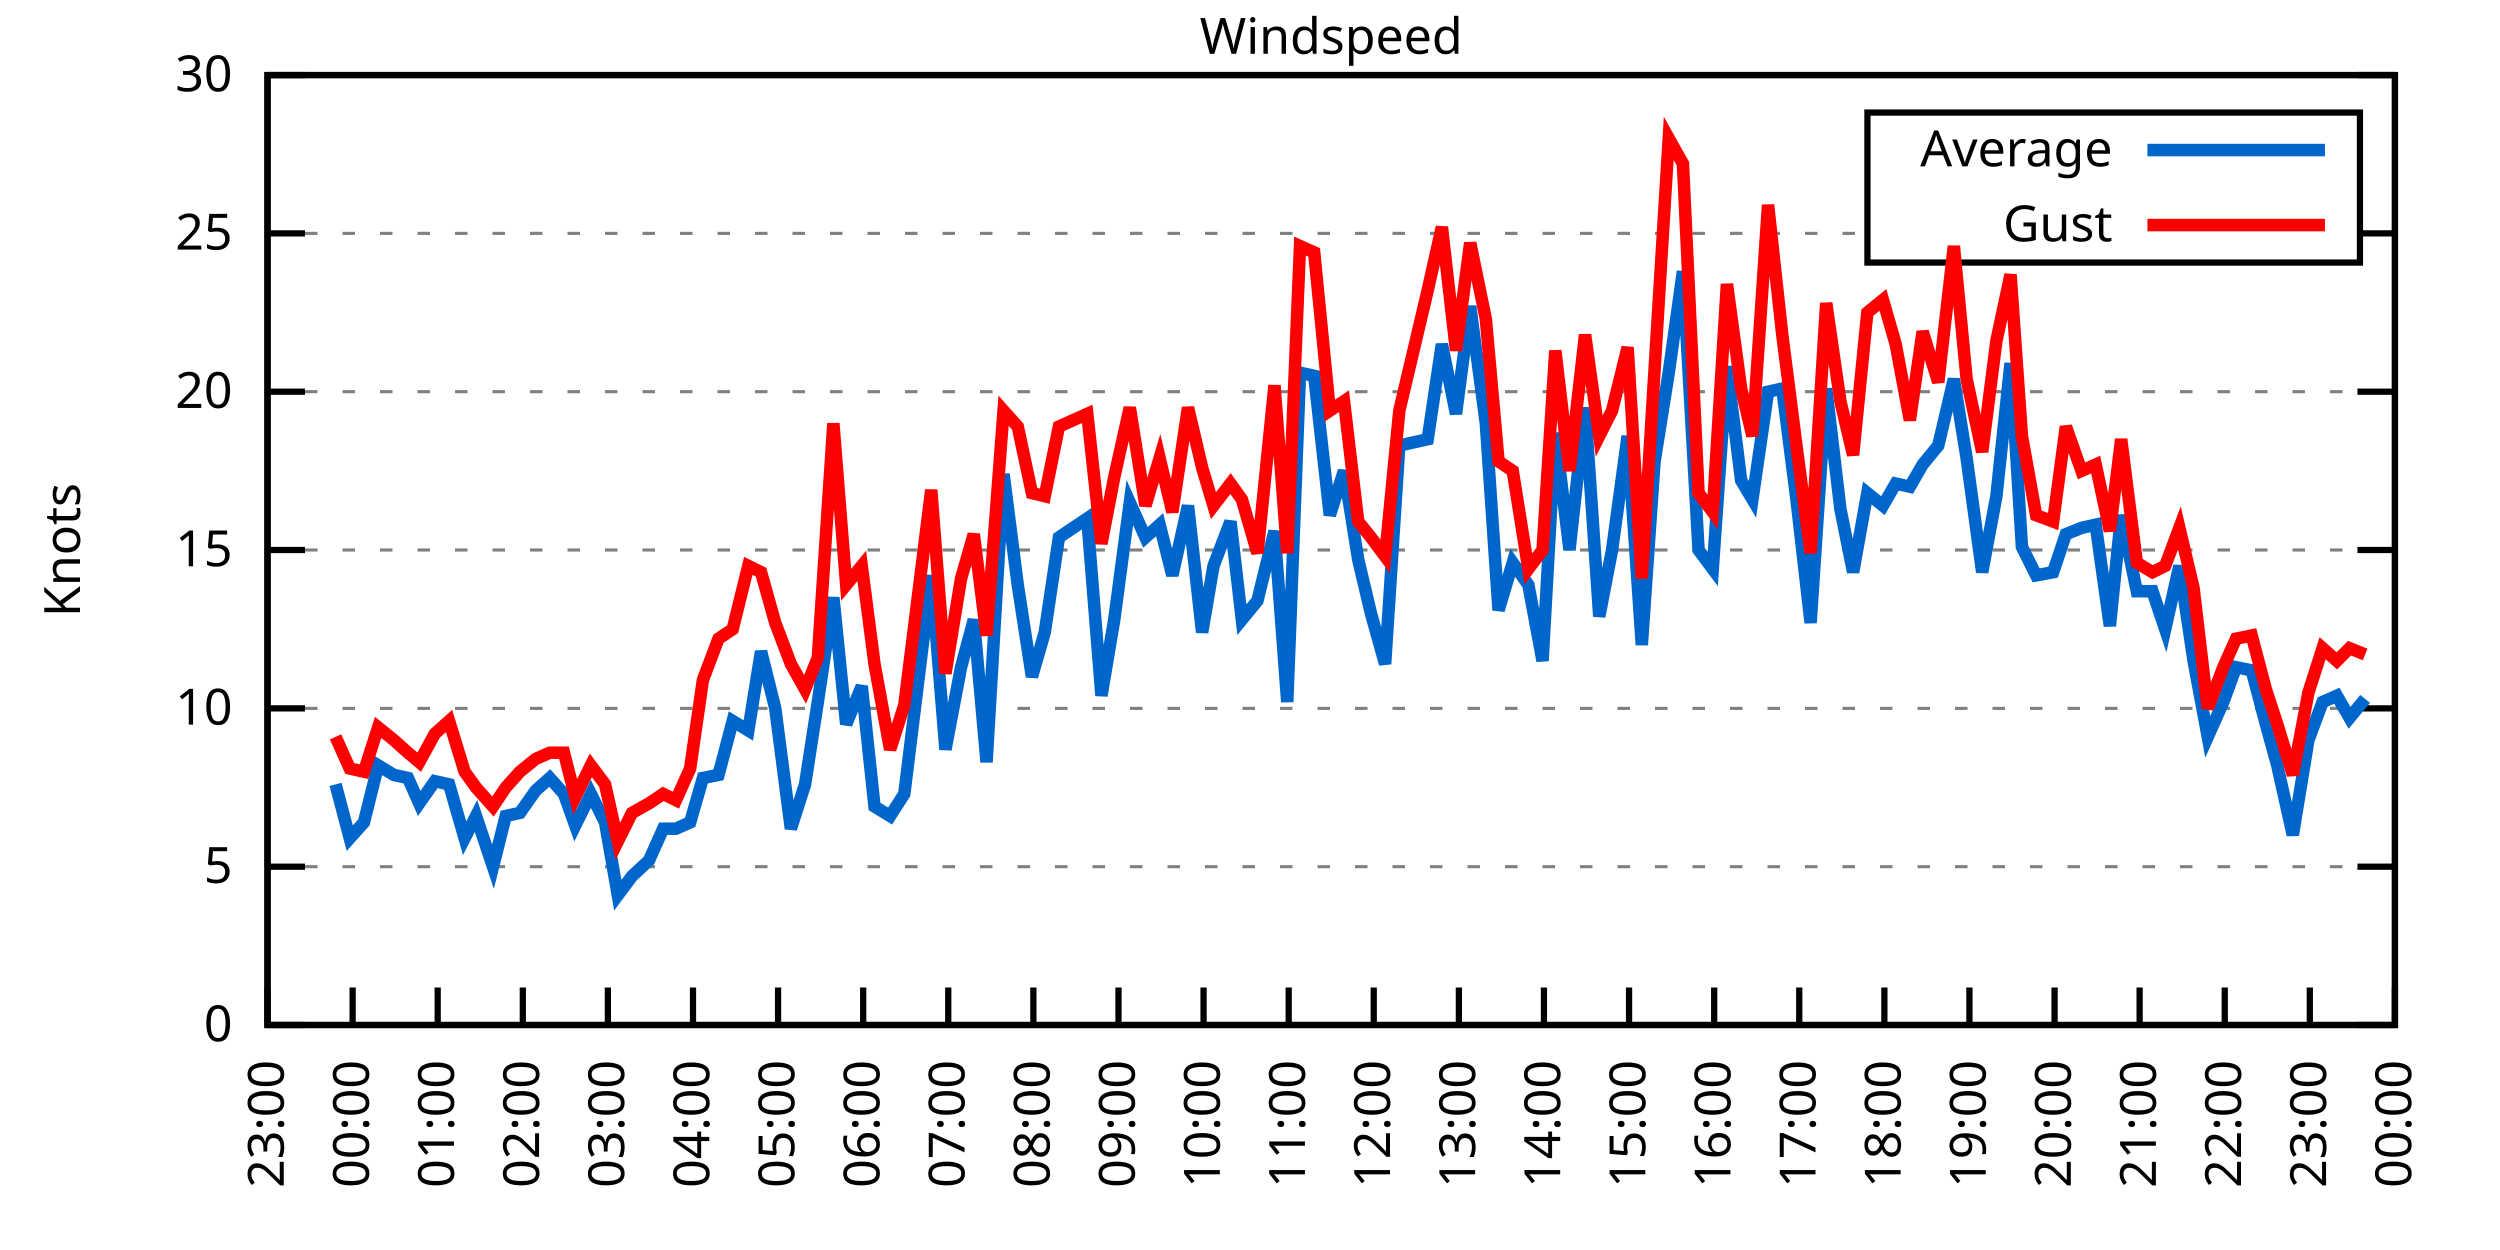
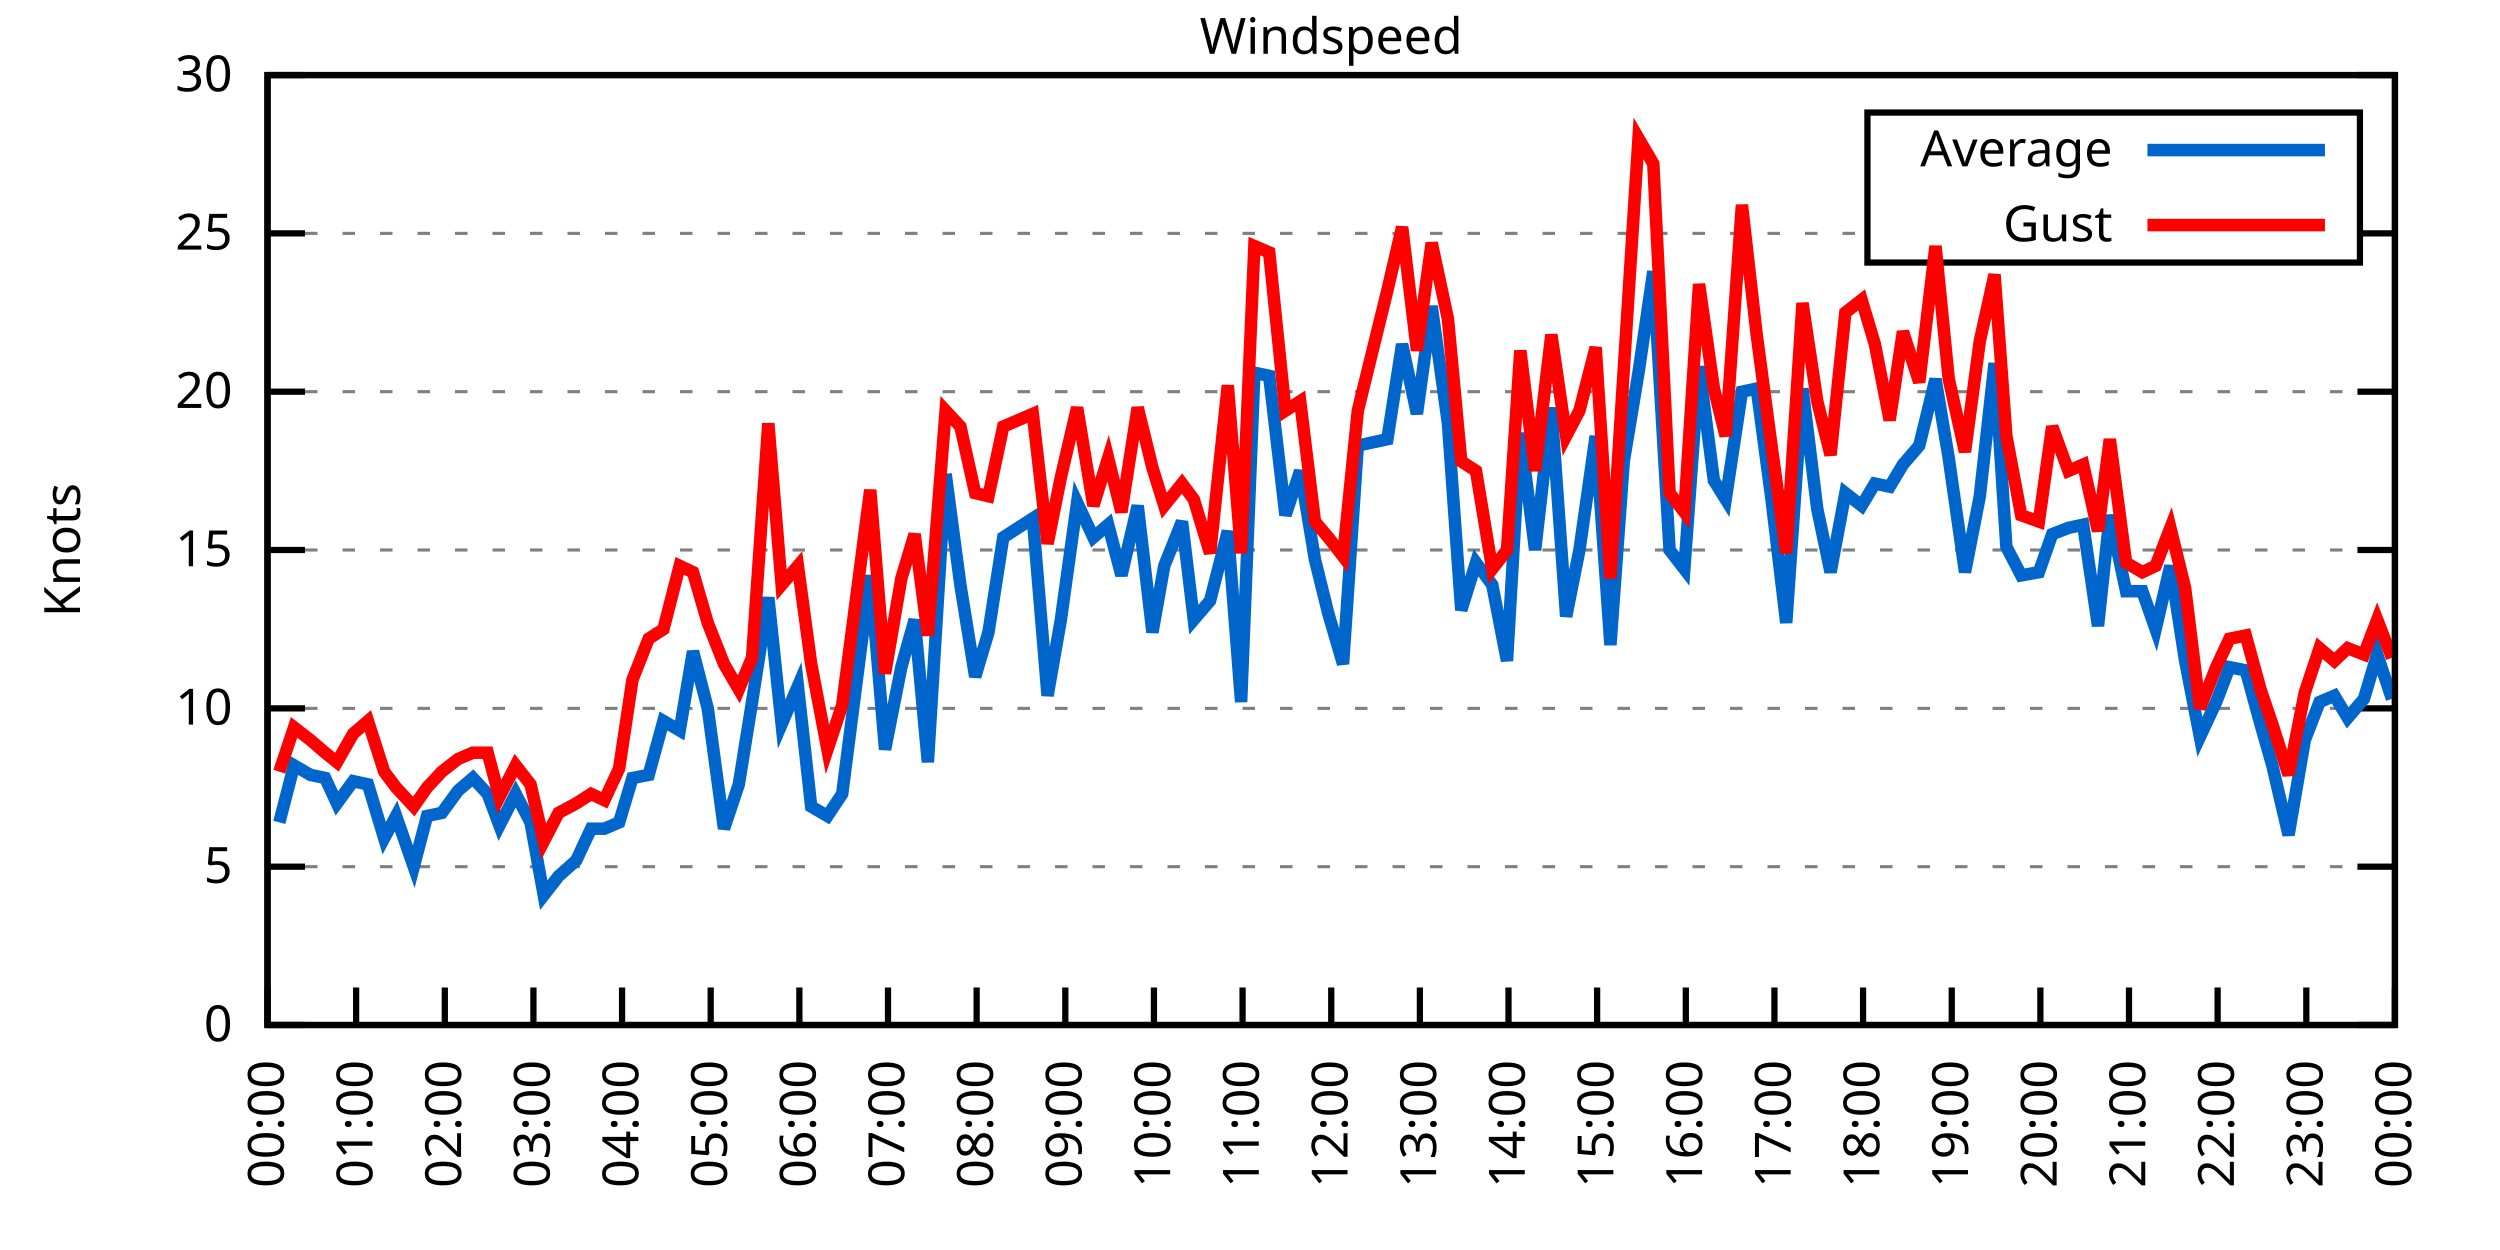
<svg xmlns="http://www.w3.org/2000/svg" xmlns:xlink="http://www.w3.org/1999/xlink" width="400" height="200" viewBox="0 0 400 200">
  <g id="gnuplot_canvas">
    <rect x="0" y="0" width="400" height="200" fill="none" />
    <defs>
      <circle id="gpDot" r="0.5" stroke-width="0.5" stroke="currentColor" />
      <path id="gpPt0" stroke-width="0.333" stroke="currentColor" d="M-1,0 h2 M0,-1 v2" />
      <path id="gpPt1" stroke-width="0.333" stroke="currentColor" d="M-1,-1 L1,1 M1,-1 L-1,1" />
      <path id="gpPt2" stroke-width="0.333" stroke="currentColor" d="M-1,0 L1,0 M0,-1 L0,1 M-1,-1 L1,1 M-1,1 L1,-1" />
      <rect id="gpPt3" stroke-width="0.333" stroke="currentColor" x="-1" y="-1" width="2" height="2" />
      <rect id="gpPt4" stroke-width="0.333" stroke="currentColor" fill="currentColor" x="-1" y="-1" width="2" height="2" />
      <circle id="gpPt5" stroke-width="0.333" stroke="currentColor" cx="0" cy="0" r="1" />
      <use xlink:href="#gpPt5" id="gpPt6" fill="currentColor" stroke="none" />
      <path id="gpPt7" stroke-width="0.333" stroke="currentColor" d="M0,-1.33 L-1.33,0.67 L1.33,0.67 z" />
      <use xlink:href="#gpPt7" id="gpPt8" fill="currentColor" stroke="none" />
      <use xlink:href="#gpPt7" id="gpPt9" stroke="currentColor" transform="rotate(180)" />
      <use xlink:href="#gpPt9" id="gpPt10" fill="currentColor" stroke="none" />
      <use xlink:href="#gpPt3" id="gpPt11" stroke="currentColor" transform="rotate(45)" />
      <use xlink:href="#gpPt11" id="gpPt12" fill="currentColor" stroke="none" />
      <path id="gpPt13" stroke-width="0.333" stroke="currentColor" d="M0,1.330 L1.265,0.411 L0.782,-1.067 L-0.782,-1.076 L-1.265,0.411 z" />
      <use xlink:href="#gpPt13" id="gpPt14" fill="currentColor" stroke="none" />
      <filter id="textbox" filterUnits="objectBoundingBox" x="0" y="0" height="1" width="1">
        <feFlood flood-color="white" flood-opacity="1" result="bgnd" />
        <feComposite in="SourceGraphic" in2="bgnd" operator="atop" />
      </filter>
      <filter id="greybox" filterUnits="objectBoundingBox" x="0" y="0" height="1" width="1">
        <feFlood flood-color="lightgrey" flood-opacity="1" result="grey" />
        <feComposite in="SourceGraphic" in2="grey" operator="atop" />
      </filter>
    </defs>
    <g fill="none" color="white" stroke="currentColor" stroke-width="1.00" stroke-linecap="butt" stroke-linejoin="miter">
</g>
    <g fill="none" color="black" stroke="currentColor" stroke-width="1.00" stroke-linecap="butt" stroke-linejoin="miter">
      <g stroke="none" shape-rendering="crispEdges">
        <polygon fill="rgb(255, 255, 255)" points="42.80,164.00 383.18,164.00 383.18,12.02 42.80,12.02 " />
      </g>
    </g>
    <g fill="none" color="black" stroke="currentColor" stroke-width="1.00" stroke-linecap="butt" stroke-linejoin="miter">
</g>
    <g fill="none" color="black" stroke="black" stroke-width="0.50" stroke-linecap="butt" stroke-linejoin="miter">
</g>
    <g fill="none" color="gray" stroke="currentColor" stroke-width="0.50" stroke-linecap="butt" stroke-linejoin="miter">
      <path stroke="gray" stroke-dasharray="2,4" class="gridline" d="M42.80,164.00 L383.19,164.00  " />
    </g>
    <g fill="none" color="gray" stroke="gray" stroke-width="1.00" stroke-linecap="butt" stroke-linejoin="miter">
</g>
    <g fill="none" color="black" stroke="currentColor" stroke-width="1.00" stroke-linecap="butt" stroke-linejoin="miter">
      <path stroke="black" d="M42.80,164.00 L48.80,164.00 M383.19,164.00 L377.19,164.00  " />
      <g transform="translate(37.20,166.60)" stroke="none" fill="black" font-family="Sans" font-size="8.00" text-anchor="end">
        <text>
          <tspan font-family="Sans"> 0</tspan>
        </text>
      </g>
    </g>
    <g fill="none" color="black" stroke="currentColor" stroke-width="1.00" stroke-linecap="butt" stroke-linejoin="miter">
</g>
    <g fill="none" color="black" stroke="black" stroke-width="0.50" stroke-linecap="butt" stroke-linejoin="miter">
</g>
    <g fill="none" color="gray" stroke="currentColor" stroke-width="0.50" stroke-linecap="butt" stroke-linejoin="miter">
      <path stroke="gray" stroke-dasharray="2,4" class="gridline" d="M42.80,138.67 L383.19,138.67  " />
    </g>
    <g fill="none" color="gray" stroke="gray" stroke-width="1.00" stroke-linecap="butt" stroke-linejoin="miter">
</g>
    <g fill="none" color="black" stroke="currentColor" stroke-width="1.00" stroke-linecap="butt" stroke-linejoin="miter">
      <path stroke="black" d="M42.80,138.67 L48.80,138.67 M383.19,138.67 L377.19,138.67  " />
      <g transform="translate(37.20,141.27)" stroke="none" fill="black" font-family="Sans" font-size="8.00" text-anchor="end">
        <text>
          <tspan font-family="Sans"> 5</tspan>
        </text>
      </g>
    </g>
    <g fill="none" color="black" stroke="currentColor" stroke-width="1.00" stroke-linecap="butt" stroke-linejoin="miter">
</g>
    <g fill="none" color="black" stroke="black" stroke-width="0.50" stroke-linecap="butt" stroke-linejoin="miter">
</g>
    <g fill="none" color="gray" stroke="currentColor" stroke-width="0.50" stroke-linecap="butt" stroke-linejoin="miter">
      <path stroke="gray" stroke-dasharray="2,4" class="gridline" d="M42.80,113.34 L383.19,113.34  " />
    </g>
    <g fill="none" color="gray" stroke="gray" stroke-width="1.00" stroke-linecap="butt" stroke-linejoin="miter">
</g>
    <g fill="none" color="black" stroke="currentColor" stroke-width="1.00" stroke-linecap="butt" stroke-linejoin="miter">
      <path stroke="black" d="M42.80,113.34 L48.80,113.34 M383.19,113.34 L377.19,113.34  " />
      <g transform="translate(37.20,115.94)" stroke="none" fill="black" font-family="Sans" font-size="8.00" text-anchor="end">
        <text>
          <tspan font-family="Sans"> 10</tspan>
        </text>
      </g>
    </g>
    <g fill="none" color="black" stroke="currentColor" stroke-width="1.00" stroke-linecap="butt" stroke-linejoin="miter">
</g>
    <g fill="none" color="black" stroke="black" stroke-width="0.50" stroke-linecap="butt" stroke-linejoin="miter">
</g>
    <g fill="none" color="gray" stroke="currentColor" stroke-width="0.50" stroke-linecap="butt" stroke-linejoin="miter">
      <path stroke="gray" stroke-dasharray="2,4" class="gridline" d="M42.80,88.00 L383.19,88.00  " />
    </g>
    <g fill="none" color="gray" stroke="gray" stroke-width="1.00" stroke-linecap="butt" stroke-linejoin="miter">
</g>
    <g fill="none" color="black" stroke="currentColor" stroke-width="1.00" stroke-linecap="butt" stroke-linejoin="miter">
      <path stroke="black" d="M42.80,88.00 L48.80,88.00 M383.19,88.00 L377.19,88.00  " />
      <g transform="translate(37.20,90.60)" stroke="none" fill="black" font-family="Sans" font-size="8.00" text-anchor="end">
        <text>
          <tspan font-family="Sans"> 15</tspan>
        </text>
      </g>
    </g>
    <g fill="none" color="black" stroke="currentColor" stroke-width="1.00" stroke-linecap="butt" stroke-linejoin="miter">
</g>
    <g fill="none" color="black" stroke="black" stroke-width="0.50" stroke-linecap="butt" stroke-linejoin="miter">
</g>
    <g fill="none" color="gray" stroke="currentColor" stroke-width="0.50" stroke-linecap="butt" stroke-linejoin="miter">
      <path stroke="gray" stroke-dasharray="2,4" class="gridline" d="M42.80,62.67 L383.19,62.67  " />
    </g>
    <g fill="none" color="gray" stroke="gray" stroke-width="1.00" stroke-linecap="butt" stroke-linejoin="miter">
</g>
    <g fill="none" color="black" stroke="currentColor" stroke-width="1.00" stroke-linecap="butt" stroke-linejoin="miter">
      <path stroke="black" d="M42.80,62.67 L48.80,62.67 M383.19,62.67 L377.19,62.67  " />
      <g transform="translate(37.20,65.27)" stroke="none" fill="black" font-family="Sans" font-size="8.00" text-anchor="end">
        <text>
          <tspan font-family="Sans"> 20</tspan>
        </text>
      </g>
    </g>
    <g fill="none" color="black" stroke="currentColor" stroke-width="1.00" stroke-linecap="butt" stroke-linejoin="miter">
</g>
    <g fill="none" color="black" stroke="black" stroke-width="0.50" stroke-linecap="butt" stroke-linejoin="miter">
</g>
    <g fill="none" color="gray" stroke="currentColor" stroke-width="0.50" stroke-linecap="butt" stroke-linejoin="miter">
      <path stroke="gray" stroke-dasharray="2,4" class="gridline" d="M42.80,37.34 L298.79,37.34 M377.59,37.34 L383.19,37.34  " />
    </g>
    <g fill="none" color="gray" stroke="gray" stroke-width="1.00" stroke-linecap="butt" stroke-linejoin="miter">
</g>
    <g fill="none" color="black" stroke="currentColor" stroke-width="1.00" stroke-linecap="butt" stroke-linejoin="miter">
      <path stroke="black" d="M42.80,37.34 L48.80,37.34 M383.19,37.34 L377.19,37.34  " />
      <g transform="translate(37.20,39.94)" stroke="none" fill="black" font-family="Sans" font-size="8.00" text-anchor="end">
        <text>
          <tspan font-family="Sans"> 25</tspan>
        </text>
      </g>
    </g>
    <g fill="none" color="black" stroke="currentColor" stroke-width="1.00" stroke-linecap="butt" stroke-linejoin="miter">
</g>
    <g fill="none" color="black" stroke="black" stroke-width="0.50" stroke-linecap="butt" stroke-linejoin="miter">
</g>
    <g fill="none" color="gray" stroke="currentColor" stroke-width="0.50" stroke-linecap="butt" stroke-linejoin="miter">
      <path stroke="gray" stroke-dasharray="2,4" class="gridline" d="M42.80,12.01 L383.19,12.01  " />
    </g>
    <g fill="none" color="gray" stroke="gray" stroke-width="1.00" stroke-linecap="butt" stroke-linejoin="miter">
</g>
    <g fill="none" color="black" stroke="currentColor" stroke-width="1.00" stroke-linecap="butt" stroke-linejoin="miter">
      <path stroke="black" d="M42.80,12.01 L48.80,12.01 M383.19,12.01 L377.19,12.01  " />
      <g transform="translate(37.20,14.61)" stroke="none" fill="black" font-family="Sans" font-size="8.00" text-anchor="end">
        <text>
          <tspan font-family="Sans"> 30</tspan>
        </text>
      </g>
    </g>
    <g fill="none" color="black" stroke="currentColor" stroke-width="1.00" stroke-linecap="butt" stroke-linejoin="miter">
      <path stroke="black" d="M42.80,164.00 L42.80,158.00  " />
      <g transform="translate(45.40,169.60) rotate(270.00)" stroke="none" fill="black" font-family="Sans" font-size="8.00" text-anchor="end">
        <text>
-           <tspan font-family="Sans">23:00</tspan>
-         </text>
-       </g>
-     </g>
-     <g fill="none" color="black" stroke="currentColor" stroke-width="1.00" stroke-linecap="butt" stroke-linejoin="miter">
-       <path stroke="black" d="M56.42,164.00 L56.42,158.00  " />
-       <g transform="translate(59.02,169.60) rotate(270.00)" stroke="none" fill="black" font-family="Sans" font-size="8.00" text-anchor="end">
-         <text>
          <tspan font-family="Sans">00:00</tspan>
        </text>
      </g>
    </g>
    <g fill="none" color="black" stroke="currentColor" stroke-width="1.00" stroke-linecap="butt" stroke-linejoin="miter">
-       <path stroke="black" d="M70.03,164.00 L70.03,158.00  " />
-       <g transform="translate(72.63,169.60) rotate(270.00)" stroke="none" fill="black" font-family="Sans" font-size="8.00" text-anchor="end">
+       <path stroke="black" d="M56.98,164.00 L56.98,158.00  " />
+       <g transform="translate(59.58,169.60) rotate(270.00)" stroke="none" fill="black" font-family="Sans" font-size="8.00" text-anchor="end">
        <text>
          <tspan font-family="Sans">01:00</tspan>
        </text>
      </g>
    </g>
    <g fill="none" color="black" stroke="currentColor" stroke-width="1.00" stroke-linecap="butt" stroke-linejoin="miter">
-       <path stroke="black" d="M83.65,164.00 L83.65,158.00  " />
-       <g transform="translate(86.25,169.60) rotate(270.00)" stroke="none" fill="black" font-family="Sans" font-size="8.00" text-anchor="end">
+       <path stroke="black" d="M71.17,164.00 L71.17,158.00  " />
+       <g transform="translate(73.77,169.60) rotate(270.00)" stroke="none" fill="black" font-family="Sans" font-size="8.00" text-anchor="end">
        <text>
          <tspan font-family="Sans">02:00</tspan>
        </text>
      </g>
    </g>
    <g fill="none" color="black" stroke="currentColor" stroke-width="1.00" stroke-linecap="butt" stroke-linejoin="miter">
-       <path stroke="black" d="M97.26,164.00 L97.26,158.00  " />
-       <g transform="translate(99.86,169.60) rotate(270.00)" stroke="none" fill="black" font-family="Sans" font-size="8.00" text-anchor="end">
+       <path stroke="black" d="M85.35,164.00 L85.35,158.00  " />
+       <g transform="translate(87.95,169.60) rotate(270.00)" stroke="none" fill="black" font-family="Sans" font-size="8.00" text-anchor="end">
        <text>
          <tspan font-family="Sans">03:00</tspan>
        </text>
      </g>
    </g>
    <g fill="none" color="black" stroke="currentColor" stroke-width="1.00" stroke-linecap="butt" stroke-linejoin="miter">
-       <path stroke="black" d="M110.88,164.00 L110.88,158.00  " />
-       <g transform="translate(113.48,169.60) rotate(270.00)" stroke="none" fill="black" font-family="Sans" font-size="8.00" text-anchor="end">
+       <path stroke="black" d="M99.53,164.00 L99.53,158.00  " />
+       <g transform="translate(102.13,169.60) rotate(270.00)" stroke="none" fill="black" font-family="Sans" font-size="8.00" text-anchor="end">
        <text>
          <tspan font-family="Sans">04:00</tspan>
        </text>
      </g>
    </g>
    <g fill="none" color="black" stroke="currentColor" stroke-width="1.00" stroke-linecap="butt" stroke-linejoin="miter">
-       <path stroke="black" d="M124.49,164.00 L124.49,158.00  " />
-       <g transform="translate(127.09,169.60) rotate(270.00)" stroke="none" fill="black" font-family="Sans" font-size="8.00" text-anchor="end">
+       <path stroke="black" d="M113.71,164.00 L113.71,158.00  " />
+       <g transform="translate(116.31,169.60) rotate(270.00)" stroke="none" fill="black" font-family="Sans" font-size="8.00" text-anchor="end">
        <text>
          <tspan font-family="Sans">05:00</tspan>
        </text>
      </g>
    </g>
    <g fill="none" color="black" stroke="currentColor" stroke-width="1.00" stroke-linecap="butt" stroke-linejoin="miter">
-       <path stroke="black" d="M138.11,164.00 L138.11,158.00  " />
-       <g transform="translate(140.71,169.60) rotate(270.00)" stroke="none" fill="black" font-family="Sans" font-size="8.00" text-anchor="end">
+       <path stroke="black" d="M127.90,164.00 L127.90,158.00  " />
+       <g transform="translate(130.50,169.60) rotate(270.00)" stroke="none" fill="black" font-family="Sans" font-size="8.00" text-anchor="end">
        <text>
          <tspan font-family="Sans">06:00</tspan>
        </text>
      </g>
    </g>
    <g fill="none" color="black" stroke="currentColor" stroke-width="1.00" stroke-linecap="butt" stroke-linejoin="miter">
-       <path stroke="black" d="M151.72,164.00 L151.72,158.00  " />
-       <g transform="translate(154.32,169.60) rotate(270.00)" stroke="none" fill="black" font-family="Sans" font-size="8.00" text-anchor="end">
+       <path stroke="black" d="M142.08,164.00 L142.08,158.00  " />
+       <g transform="translate(144.68,169.60) rotate(270.00)" stroke="none" fill="black" font-family="Sans" font-size="8.00" text-anchor="end">
        <text>
          <tspan font-family="Sans">07:00</tspan>
        </text>
      </g>
    </g>
    <g fill="none" color="black" stroke="currentColor" stroke-width="1.00" stroke-linecap="butt" stroke-linejoin="miter">
-       <path stroke="black" d="M165.34,164.00 L165.34,158.00  " />
-       <g transform="translate(167.94,169.60) rotate(270.00)" stroke="none" fill="black" font-family="Sans" font-size="8.00" text-anchor="end">
+       <path stroke="black" d="M156.26,164.00 L156.26,158.00  " />
+       <g transform="translate(158.86,169.60) rotate(270.00)" stroke="none" fill="black" font-family="Sans" font-size="8.00" text-anchor="end">
        <text>
          <tspan font-family="Sans">08:00</tspan>
        </text>
      </g>
    </g>
    <g fill="none" color="black" stroke="currentColor" stroke-width="1.00" stroke-linecap="butt" stroke-linejoin="miter">
-       <path stroke="black" d="M178.96,164.00 L178.96,158.00  " />
-       <g transform="translate(181.56,169.60) rotate(270.00)" stroke="none" fill="black" font-family="Sans" font-size="8.00" text-anchor="end">
+       <path stroke="black" d="M170.45,164.00 L170.45,158.00  " />
+       <g transform="translate(173.05,169.60) rotate(270.00)" stroke="none" fill="black" font-family="Sans" font-size="8.00" text-anchor="end">
        <text>
          <tspan font-family="Sans">09:00</tspan>
        </text>
      </g>
    </g>
    <g fill="none" color="black" stroke="currentColor" stroke-width="1.00" stroke-linecap="butt" stroke-linejoin="miter">
-       <path stroke="black" d="M192.57,164.00 L192.57,158.00  " />
-       <g transform="translate(195.17,169.60) rotate(270.00)" stroke="none" fill="black" font-family="Sans" font-size="8.00" text-anchor="end">
+       <path stroke="black" d="M184.63,164.00 L184.63,158.00  " />
+       <g transform="translate(187.23,169.60) rotate(270.00)" stroke="none" fill="black" font-family="Sans" font-size="8.00" text-anchor="end">
        <text>
          <tspan font-family="Sans">10:00</tspan>
        </text>
      </g>
    </g>
    <g fill="none" color="black" stroke="currentColor" stroke-width="1.00" stroke-linecap="butt" stroke-linejoin="miter">
-       <path stroke="black" d="M206.19,164.00 L206.19,158.00  " />
-       <g transform="translate(208.79,169.60) rotate(270.00)" stroke="none" fill="black" font-family="Sans" font-size="8.00" text-anchor="end">
+       <path stroke="black" d="M198.81,164.00 L198.81,158.00  " />
+       <g transform="translate(201.41,169.60) rotate(270.00)" stroke="none" fill="black" font-family="Sans" font-size="8.00" text-anchor="end">
        <text>
          <tspan font-family="Sans">11:00</tspan>
        </text>
      </g>
    </g>
    <g fill="none" color="black" stroke="currentColor" stroke-width="1.00" stroke-linecap="butt" stroke-linejoin="miter">
-       <path stroke="black" d="M219.80,164.00 L219.80,158.00  " />
-       <g transform="translate(222.40,169.60) rotate(270.00)" stroke="none" fill="black" font-family="Sans" font-size="8.00" text-anchor="end">
+       <path stroke="black" d="M213.00,164.00 L213.00,158.00  " />
+       <g transform="translate(215.60,169.60) rotate(270.00)" stroke="none" fill="black" font-family="Sans" font-size="8.00" text-anchor="end">
        <text>
          <tspan font-family="Sans">12:00</tspan>
        </text>
      </g>
    </g>
    <g fill="none" color="black" stroke="currentColor" stroke-width="1.00" stroke-linecap="butt" stroke-linejoin="miter">
-       <path stroke="black" d="M233.42,164.00 L233.42,158.00  " />
-       <g transform="translate(236.02,169.60) rotate(270.00)" stroke="none" fill="black" font-family="Sans" font-size="8.00" text-anchor="end">
+       <path stroke="black" d="M227.18,164.00 L227.18,158.00  " />
+       <g transform="translate(229.78,169.60) rotate(270.00)" stroke="none" fill="black" font-family="Sans" font-size="8.00" text-anchor="end">
        <text>
          <tspan font-family="Sans">13:00</tspan>
        </text>
      </g>
    </g>
    <g fill="none" color="black" stroke="currentColor" stroke-width="1.00" stroke-linecap="butt" stroke-linejoin="miter">
-       <path stroke="black" d="M247.03,164.00 L247.03,158.00  " />
-       <g transform="translate(249.63,169.60) rotate(270.00)" stroke="none" fill="black" font-family="Sans" font-size="8.00" text-anchor="end">
+       <path stroke="black" d="M241.36,164.00 L241.36,158.00  " />
+       <g transform="translate(243.96,169.60) rotate(270.00)" stroke="none" fill="black" font-family="Sans" font-size="8.00" text-anchor="end">
        <text>
          <tspan font-family="Sans">14:00</tspan>
        </text>
      </g>
    </g>
    <g fill="none" color="black" stroke="currentColor" stroke-width="1.00" stroke-linecap="butt" stroke-linejoin="miter">
-       <path stroke="black" d="M260.65,164.00 L260.65,158.00  " />
-       <g transform="translate(263.25,169.60) rotate(270.00)" stroke="none" fill="black" font-family="Sans" font-size="8.00" text-anchor="end">
+       <path stroke="black" d="M255.54,164.00 L255.54,158.00  " />
+       <g transform="translate(258.14,169.60) rotate(270.00)" stroke="none" fill="black" font-family="Sans" font-size="8.00" text-anchor="end">
        <text>
          <tspan font-family="Sans">15:00</tspan>
        </text>
      </g>
    </g>
    <g fill="none" color="black" stroke="currentColor" stroke-width="1.00" stroke-linecap="butt" stroke-linejoin="miter">
-       <path stroke="black" d="M274.27,164.00 L274.27,158.00  " />
-       <g transform="translate(276.87,169.60) rotate(270.00)" stroke="none" fill="black" font-family="Sans" font-size="8.00" text-anchor="end">
+       <path stroke="black" d="M269.73,164.00 L269.73,158.00  " />
+       <g transform="translate(272.33,169.60) rotate(270.00)" stroke="none" fill="black" font-family="Sans" font-size="8.00" text-anchor="end">
        <text>
          <tspan font-family="Sans">16:00</tspan>
        </text>
      </g>
    </g>
    <g fill="none" color="black" stroke="currentColor" stroke-width="1.00" stroke-linecap="butt" stroke-linejoin="miter">
-       <path stroke="black" d="M287.88,164.00 L287.88,158.00  " />
-       <g transform="translate(290.48,169.60) rotate(270.00)" stroke="none" fill="black" font-family="Sans" font-size="8.00" text-anchor="end">
+       <path stroke="black" d="M283.91,164.00 L283.91,158.00  " />
+       <g transform="translate(286.51,169.60) rotate(270.00)" stroke="none" fill="black" font-family="Sans" font-size="8.00" text-anchor="end">
        <text>
          <tspan font-family="Sans">17:00</tspan>
        </text>
      </g>
    </g>
    <g fill="none" color="black" stroke="currentColor" stroke-width="1.00" stroke-linecap="butt" stroke-linejoin="miter">
-       <path stroke="black" d="M301.50,164.00 L301.50,158.00  " />
-       <g transform="translate(304.10,169.60) rotate(270.00)" stroke="none" fill="black" font-family="Sans" font-size="8.00" text-anchor="end">
+       <path stroke="black" d="M298.09,164.00 L298.09,158.00  " />
+       <g transform="translate(300.69,169.60) rotate(270.00)" stroke="none" fill="black" font-family="Sans" font-size="8.00" text-anchor="end">
        <text>
          <tspan font-family="Sans">18:00</tspan>
        </text>
      </g>
    </g>
    <g fill="none" color="black" stroke="currentColor" stroke-width="1.00" stroke-linecap="butt" stroke-linejoin="miter">
-       <path stroke="black" d="M315.11,164.00 L315.11,158.00  " />
-       <g transform="translate(317.71,169.60) rotate(270.00)" stroke="none" fill="black" font-family="Sans" font-size="8.00" text-anchor="end">
+       <path stroke="black" d="M312.28,164.00 L312.28,158.00  " />
+       <g transform="translate(314.88,169.60) rotate(270.00)" stroke="none" fill="black" font-family="Sans" font-size="8.00" text-anchor="end">
        <text>
          <tspan font-family="Sans">19:00</tspan>
        </text>
      </g>
    </g>
    <g fill="none" color="black" stroke="currentColor" stroke-width="1.00" stroke-linecap="butt" stroke-linejoin="miter">
-       <path stroke="black" d="M328.73,164.00 L328.73,158.00  " />
-       <g transform="translate(331.33,169.60) rotate(270.00)" stroke="none" fill="black" font-family="Sans" font-size="8.00" text-anchor="end">
+       <path stroke="black" d="M326.46,164.00 L326.46,158.00  " />
+       <g transform="translate(329.06,169.60) rotate(270.00)" stroke="none" fill="black" font-family="Sans" font-size="8.00" text-anchor="end">
        <text>
          <tspan font-family="Sans">20:00</tspan>
        </text>
      </g>
    </g>
    <g fill="none" color="black" stroke="currentColor" stroke-width="1.00" stroke-linecap="butt" stroke-linejoin="miter">
-       <path stroke="black" d="M342.34,164.00 L342.34,158.00  " />
-       <g transform="translate(344.94,169.60) rotate(270.00)" stroke="none" fill="black" font-family="Sans" font-size="8.00" text-anchor="end">
+       <path stroke="black" d="M340.64,164.00 L340.64,158.00  " />
+       <g transform="translate(343.24,169.60) rotate(270.00)" stroke="none" fill="black" font-family="Sans" font-size="8.00" text-anchor="end">
        <text>
          <tspan font-family="Sans">21:00</tspan>
        </text>
      </g>
    </g>
    <g fill="none" color="black" stroke="currentColor" stroke-width="1.00" stroke-linecap="butt" stroke-linejoin="miter">
-       <path stroke="black" d="M355.96,164.00 L355.96,158.00  " />
-       <g transform="translate(358.56,169.60) rotate(270.00)" stroke="none" fill="black" font-family="Sans" font-size="8.00" text-anchor="end">
+       <path stroke="black" d="M354.82,164.00 L354.82,158.00  " />
+       <g transform="translate(357.42,169.60) rotate(270.00)" stroke="none" fill="black" font-family="Sans" font-size="8.00" text-anchor="end">
        <text>
          <tspan font-family="Sans">22:00</tspan>
        </text>
      </g>
    </g>
    <g fill="none" color="black" stroke="currentColor" stroke-width="1.00" stroke-linecap="butt" stroke-linejoin="miter">
-       <path stroke="black" d="M369.57,164.00 L369.57,158.00  " />
-       <g transform="translate(372.17,169.60) rotate(270.00)" stroke="none" fill="black" font-family="Sans" font-size="8.00" text-anchor="end">
+       <path stroke="black" d="M369.01,164.00 L369.01,158.00  " />
+       <g transform="translate(371.61,169.60) rotate(270.00)" stroke="none" fill="black" font-family="Sans" font-size="8.00" text-anchor="end">
        <text>
          <tspan font-family="Sans">23:00</tspan>
        </text>
      </g>
    </g>
    <g fill="none" color="black" stroke="currentColor" stroke-width="1.00" stroke-linecap="butt" stroke-linejoin="miter">
      <path stroke="black" d="M383.19,164.00 L383.19,158.00  " />
      <g transform="translate(385.79,169.60) rotate(270.00)" stroke="none" fill="black" font-family="Sans" font-size="8.00" text-anchor="end">
        <text>
          <tspan font-family="Sans">00:00</tspan>
        </text>
      </g>
    </g>
    <g fill="none" color="black" stroke="currentColor" stroke-width="1.00" stroke-linecap="butt" stroke-linejoin="miter">
</g>
    <g fill="none" color="black" stroke="currentColor" stroke-width="1.00" stroke-linecap="butt" stroke-linejoin="miter">
      <path stroke="black" d="M42.80,12.01 L42.80,164.00 L383.19,164.00 L383.19,12.01 L42.80,12.01 Z  " />
    </g>
    <g fill="none" color="black" stroke="currentColor" stroke-width="1.00" stroke-linecap="butt" stroke-linejoin="miter">
</g>
    <g fill="none" color="black" stroke="currentColor" stroke-width="1.00" stroke-linecap="butt" stroke-linejoin="miter">
      <path stroke="black" d="M298.79,42.01 L298.79,18.01 L377.59,18.01 L377.59,42.01 L298.79,42.01 Z  " />
    </g>
    <g id="Windspeed_plot_1">
      <g fill="none" color="white" stroke="black" stroke-width="2.00" stroke-linecap="butt" stroke-linejoin="miter">
</g>
      <g fill="none" color="black" stroke="currentColor" stroke-width="2.00" stroke-linecap="butt" stroke-linejoin="miter">
        <g transform="translate(337.99,26.61)" stroke="none" fill="black" font-family="Sans" font-size="8.00" text-anchor="end">
          <text>
            <tspan font-family="Sans">Average</tspan>
          </text>
        </g>
      </g>
      <g fill="none" color="black" stroke="currentColor" stroke-width="2.00" stroke-linecap="butt" stroke-linejoin="miter">
-         <path stroke="rgb(  0, 102, 204)" d="M343.59,24.01 L371.99,24.01 M53.69,125.50 L55.96,134.11 L58.23,131.58 L60.50,122.46 L63.00,123.98 L65.27,124.48   L67.08,128.54 L69.58,124.99 L71.85,125.50 L74.34,134.11 L76.16,130.56 L78.88,138.67 L80.92,130.56 L83.19,130.06   L85.69,126.51 L87.96,124.48 L90.23,127.02 L92.04,132.08 L94.54,127.02 L96.81,131.58 L98.85,143.23 L101.12,140.19   L103.84,137.66 L106.11,132.59 L108.15,132.59 L110.42,131.58 L112.47,124.48 L114.96,123.98 L117.23,115.36 L119.73,116.88   L121.77,104.22 L124.04,113.34 L126.54,132.59 L128.81,125.50 L130.85,112.32 L133.34,95.60 L135.39,115.87 L137.88,109.79   L139.92,129.04 L142.42,130.56 L144.69,127.02 L149.00,92.06 L151.27,119.92 L153.77,106.75 L155.81,99.15 L157.85,121.95   L160.57,75.85 L162.84,93.58 L165.11,108.27 L167.16,101.18 L169.43,85.98 L173.96,82.94 L176.23,111.31 L178.28,99.15   L180.77,80.41 L183.27,85.98 L185.54,83.95 L187.58,92.06 L190.08,80.91 L192.34,101.18 L194.16,90.54 L196.88,83.45   L198.70,99.15 L201.19,96.11 L203.92,84.97 L205.96,112.32 L208.00,59.63 L210.27,60.14 L212.77,82.43 L215.04,75.34   L217.31,89.52 L219.35,98.14 L221.62,106.24 L223.89,71.29 L228.43,70.27 L230.70,55.07 L232.96,66.22 L235.23,48.99   L237.73,67.74 L239.77,97.63 L242.04,90.03 L244.54,93.58 L246.81,105.74 L248.85,69.26 L251.12,88.00 L253.61,65.21   L255.88,98.64 L257.93,88.00 L260.42,69.77 L262.69,103.20 L264.73,73.82 L267.00,59.63 L269.27,43.42 L271.77,88.00   L274.04,91.04 L276.31,58.62 L278.58,76.86 L280.39,79.90 L282.89,62.67 L285.16,62.17 L287.43,79.90 L289.70,99.66   L292.19,62.17 L294.46,81.42 L296.50,91.55 L298.77,78.89 L301.27,80.91 L303.31,77.37 L305.58,77.87 L307.62,74.33   L310.12,71.29 L312.62,60.65 L314.66,73.31 L317.15,91.55 L319.42,79.39 L321.69,58.11 L323.51,87.50 L325.78,92.06   L328.50,91.55 L330.54,85.47 L333.04,84.46 L335.31,83.95 L337.58,100.16 L339.39,82.43 L341.89,94.59 L344.39,94.59   L346.43,100.67 L348.70,90.54 L350.97,105.74 L353.24,117.90 L355.73,112.32 L357.77,106.75 L360.27,107.26 L362.54,115.87   L364.36,122.46 L366.85,133.60 L369.35,118.40 L371.62,112.32 L373.89,111.31 L375.93,114.86 L378.42,111.82  " />
+         <path stroke="rgb(  0, 102, 204)" d="M343.59,24.01 L371.99,24.01 M44.69,131.58 L47.05,122.46 L49.66,123.98 L52.02,124.48 L53.91,128.54 L56.51,124.99   L58.87,125.50 L61.47,134.11 L63.37,130.56 L66.20,138.67 L68.33,130.56 L70.69,130.06 L73.29,126.51 L75.66,124.48   L78.02,127.02 L79.91,132.08 L82.51,127.02 L84.88,131.58 L87.00,143.23 L89.37,140.19 L92.20,137.66 L94.57,132.59   L96.70,132.59 L99.06,131.58 L101.19,124.48 L103.79,123.98 L106.15,115.36 L108.75,116.88 L110.88,104.22 L113.24,113.34   L115.84,132.59 L118.21,125.50 L120.33,112.32 L122.93,95.60 L125.06,115.87 L127.66,109.79 L129.79,129.04 L132.39,130.56   L134.75,127.02 L139.24,92.06 L141.61,119.92 L144.21,106.75 L146.34,99.15 L148.46,121.95 L151.30,75.85 L153.66,93.58   L156.03,108.27 L158.15,101.18 L160.52,85.98 L165.25,82.94 L167.61,111.31 L169.74,99.15 L172.34,80.41 L174.94,85.98   L177.30,83.95 L179.43,92.06 L182.03,80.91 L184.39,101.18 L186.28,90.54 L189.12,83.45 L191.01,99.15 L193.61,96.11   L196.45,84.97 L198.58,112.32 L200.70,59.63 L203.07,60.14 L205.67,82.43 L208.03,75.34 L210.39,89.52 L212.52,98.14   L214.89,106.24 L217.25,71.29 L221.98,70.27 L224.34,55.07 L226.71,66.22 L229.07,48.99 L231.67,67.74 L233.80,97.63   L236.16,90.03 L238.76,93.58 L241.12,105.74 L243.25,69.26 L245.62,88.00 L248.22,65.21 L250.58,98.64 L252.71,88.00   L255.31,69.77 L257.67,103.20 L259.80,73.82 L262.16,59.63 L264.53,43.42 L267.13,88.00 L269.49,91.04 L271.85,58.62   L274.22,76.86 L276.11,79.90 L278.71,62.67 L281.07,62.17 L283.44,79.90 L285.80,99.66 L288.40,62.17 L290.76,81.42   L292.89,91.55 L295.26,78.89 L297.86,80.91 L299.98,77.37 L302.35,77.87 L304.47,74.33 L307.08,71.29 L309.68,60.65   L311.80,73.31 L314.40,91.55 L316.77,79.39 L319.13,58.11 L321.02,87.50 L323.39,92.06 L326.22,91.55 L328.35,85.47   L330.95,84.46 L333.31,83.95 L335.68,100.16 L337.57,82.43 L340.17,94.59 L342.77,94.59 L344.90,100.67 L347.26,90.54   L349.62,105.74 L351.99,117.90 L354.59,112.32 L356.72,106.75 L359.32,107.26 L361.68,115.87 L363.57,122.46 L366.17,133.60   L368.77,118.40 L371.13,112.32 L373.50,111.31 L375.63,114.86 L378.23,111.82 L380.35,104.72 L382.72,111.82  " />
      </g>
    </g>
    <g id="Windspeed_plot_2">
      <g fill="none" color="black" stroke="currentColor" stroke-width="2.00" stroke-linecap="butt" stroke-linejoin="miter">
        <g transform="translate(337.99,38.61)" stroke="none" fill="black" font-family="Sans" font-size="8.00" text-anchor="end">
          <text>
            <tspan font-family="Sans">Gust</tspan>
          </text>
        </g>
      </g>
      <g fill="none" color="black" stroke="currentColor" stroke-width="2.00" stroke-linecap="butt" stroke-linejoin="miter">
-         <path stroke="rgb(255,   0,   0)" d="M343.59,36.01 L371.99,36.01 M53.69,117.90 L55.96,122.96 L58.23,123.47 L60.50,116.38 L63.00,118.40 L65.27,120.43   L67.08,121.95 L69.58,117.39 L71.85,115.36 L74.34,123.47 L76.16,126.00 L78.88,129.04 L80.92,126.00 L83.19,123.47   L85.69,121.44 L87.96,120.43 L90.23,120.43 L92.04,127.52 L94.54,122.46 L96.81,125.50 L98.85,134.62 L101.12,130.06   L103.84,128.54 L106.11,127.02 L108.15,128.03 L110.42,122.96 L112.47,108.78 L114.96,102.19 L117.23,100.67 L119.73,90.54   L121.77,91.55 L124.04,99.66 L126.54,106.24 L128.81,110.30 L130.85,105.23 L133.34,67.74 L135.39,93.58 L137.88,90.54   L139.92,106.24 L142.42,119.92 L144.69,112.83 L149.00,78.38 L151.27,107.76 L153.77,92.56 L155.81,85.47 L157.85,101.68   L160.57,65.71 L162.84,68.25 L165.11,78.89 L167.16,79.39 L169.43,68.25 L173.96,66.22 L176.23,86.99 L178.28,76.35   L180.77,65.21 L183.27,80.91 L185.54,73.31 L187.58,81.93 L190.08,65.21 L192.34,74.83 L194.16,80.91 L196.88,77.37   L198.70,79.90 L201.19,88.51 L203.92,61.66 L205.96,88.51 L208.00,39.37 L210.27,40.38 L212.77,65.71 L215.04,64.19   L217.31,83.45 L219.35,85.98 L221.62,89.02 L223.89,65.71 L228.43,46.46 L230.70,36.33 L232.96,56.09 L235.23,38.86   L237.73,51.02 L239.77,73.82 L242.04,75.34 L244.54,91.04 L246.81,88.00 L248.85,56.09 L251.12,75.34 L253.61,53.55   L255.88,69.77 L257.93,65.71 L260.42,55.58 L262.69,92.56 L264.73,59.13 L267.00,22.14 L269.27,26.20 L271.77,78.89   L274.04,81.93 L276.31,45.45 L278.58,62.17 L280.39,69.77 L282.89,32.78 L285.16,53.55 L287.43,71.29 L289.70,88.51   L292.19,48.49 L294.46,64.19 L296.50,72.81 L298.77,50.01 L301.27,47.98 L303.31,55.07 L305.58,67.23 L307.62,53.05   L310.12,61.15 L312.62,39.37 L314.66,60.65 L317.15,72.30 L319.42,54.57 L321.69,43.93 L323.51,69.77 L325.78,82.43   L328.50,83.45 L330.54,68.25 L333.04,75.34 L335.31,74.33 L337.58,84.97 L339.39,70.27 L341.89,90.03 L344.39,91.55   L346.43,90.54 L348.70,84.46 L350.97,94.08 L353.24,113.34 L355.73,106.75 L357.77,102.19 L360.27,101.68 L362.54,110.30   L364.36,115.87 L366.85,123.98 L369.35,110.80 L371.62,103.71 L373.89,105.74 L375.93,103.71 L378.42,104.72  " />
+         <path stroke="rgb(255,   0,   0)" d="M343.59,36.01 L371.99,36.01 M44.69,123.47 L47.05,116.38 L49.66,118.40 L52.02,120.43 L53.91,121.95 L56.51,117.39   L58.87,115.36 L61.47,123.47 L63.37,126.00 L66.20,129.04 L68.33,126.00 L70.69,123.47 L73.29,121.44 L75.66,120.43   L78.02,120.43 L79.91,127.52 L82.51,122.46 L84.88,125.50 L87.00,134.62 L89.37,130.06 L92.20,128.54 L94.57,127.02   L96.70,128.03 L99.06,122.96 L101.19,108.78 L103.79,102.19 L106.15,100.67 L108.75,90.54 L110.88,91.55 L113.24,99.66   L115.84,106.24 L118.21,110.30 L120.33,105.23 L122.93,67.74 L125.06,93.58 L127.66,90.54 L129.79,106.24 L132.39,119.92   L134.75,112.83 L139.24,78.38 L141.61,107.76 L144.21,92.56 L146.34,85.47 L148.46,101.68 L151.30,65.71 L153.66,68.25   L156.03,78.89 L158.15,79.39 L160.52,68.25 L165.25,66.22 L167.61,86.99 L169.74,76.35 L172.34,65.21 L174.94,80.91   L177.30,73.31 L179.43,81.93 L182.03,65.21 L184.39,74.83 L186.28,80.91 L189.12,77.37 L191.01,79.90 L193.61,88.51   L196.45,61.66 L198.58,88.51 L200.70,39.37 L203.07,40.38 L205.67,65.71 L208.03,64.19 L210.39,83.45 L212.52,85.98   L214.89,89.02 L217.25,65.71 L221.98,46.46 L224.34,36.33 L226.71,56.09 L229.07,38.86 L231.67,51.02 L233.80,73.82   L236.16,75.34 L238.76,91.04 L241.12,88.00 L243.25,56.09 L245.62,75.34 L248.22,53.55 L250.58,69.77 L252.71,65.71   L255.31,55.58 L257.67,92.56 L259.80,59.13 L262.16,22.14 L264.53,26.20 L267.13,78.89 L269.49,81.93 L271.85,45.45   L274.22,62.17 L276.11,69.77 L278.71,32.78 L281.07,53.55 L283.44,71.29 L285.80,88.51 L288.40,48.49 L290.76,64.19   L292.89,72.81 L295.26,50.01 L297.86,47.98 L299.98,55.07 L302.35,67.23 L304.47,53.05 L307.08,61.15 L309.68,39.37   L311.80,60.65 L314.40,72.30 L316.77,54.57 L319.13,43.93 L321.02,69.77 L323.39,82.43 L326.22,83.45 L328.35,68.25   L330.95,75.34 L333.31,74.33 L335.68,84.97 L337.57,70.27 L340.17,90.03 L342.77,91.55 L344.90,90.54 L347.26,84.46   L349.62,94.08 L351.99,113.34 L354.59,106.75 L356.72,102.19 L359.32,101.68 L361.68,110.30 L363.57,115.87 L366.17,123.98   L368.77,110.80 L371.13,103.71 L373.50,105.74 L375.63,103.71 L378.23,104.72 L380.35,99.15 L382.72,105.23  " />
      </g>
    </g>
    <g fill="none" color="black" stroke="currentColor" stroke-width="2.00" stroke-linecap="butt" stroke-linejoin="miter">
</g>
    <g fill="none" color="black" stroke="black" stroke-width="1.00" stroke-linecap="butt" stroke-linejoin="miter">
</g>
    <g fill="none" color="black" stroke="currentColor" stroke-width="1.00" stroke-linecap="butt" stroke-linejoin="miter">
      <path stroke="black" d="M42.80,12.01 L42.80,164.00 L383.19,164.00 L383.19,12.01 L42.80,12.01 Z  " />
      <g transform="translate(12.80,88.01) rotate(270.00)" stroke="none" fill="black" font-family="Sans" font-size="8.00" text-anchor="middle">
        <text>
          <tspan font-family="Sans">Knots</tspan>
        </text>
      </g>
    </g>
    <g fill="none" color="black" stroke="currentColor" stroke-width="1.00" stroke-linecap="butt" stroke-linejoin="miter">
</g>
    <g fill="none" color="black" stroke="currentColor" stroke-width="1.00" stroke-linecap="butt" stroke-linejoin="miter">
      <g transform="translate(212.99,8.61)" stroke="none" fill="black" font-family="Sans" font-size="8.00" text-anchor="middle">
        <text>
          <tspan font-family="Sans">Windspeed</tspan>
        </text>
      </g>
    </g>
    <g fill="none" color="black" stroke="currentColor" stroke-width="1.00" stroke-linecap="butt" stroke-linejoin="miter">
</g>
  </g>
</svg>
